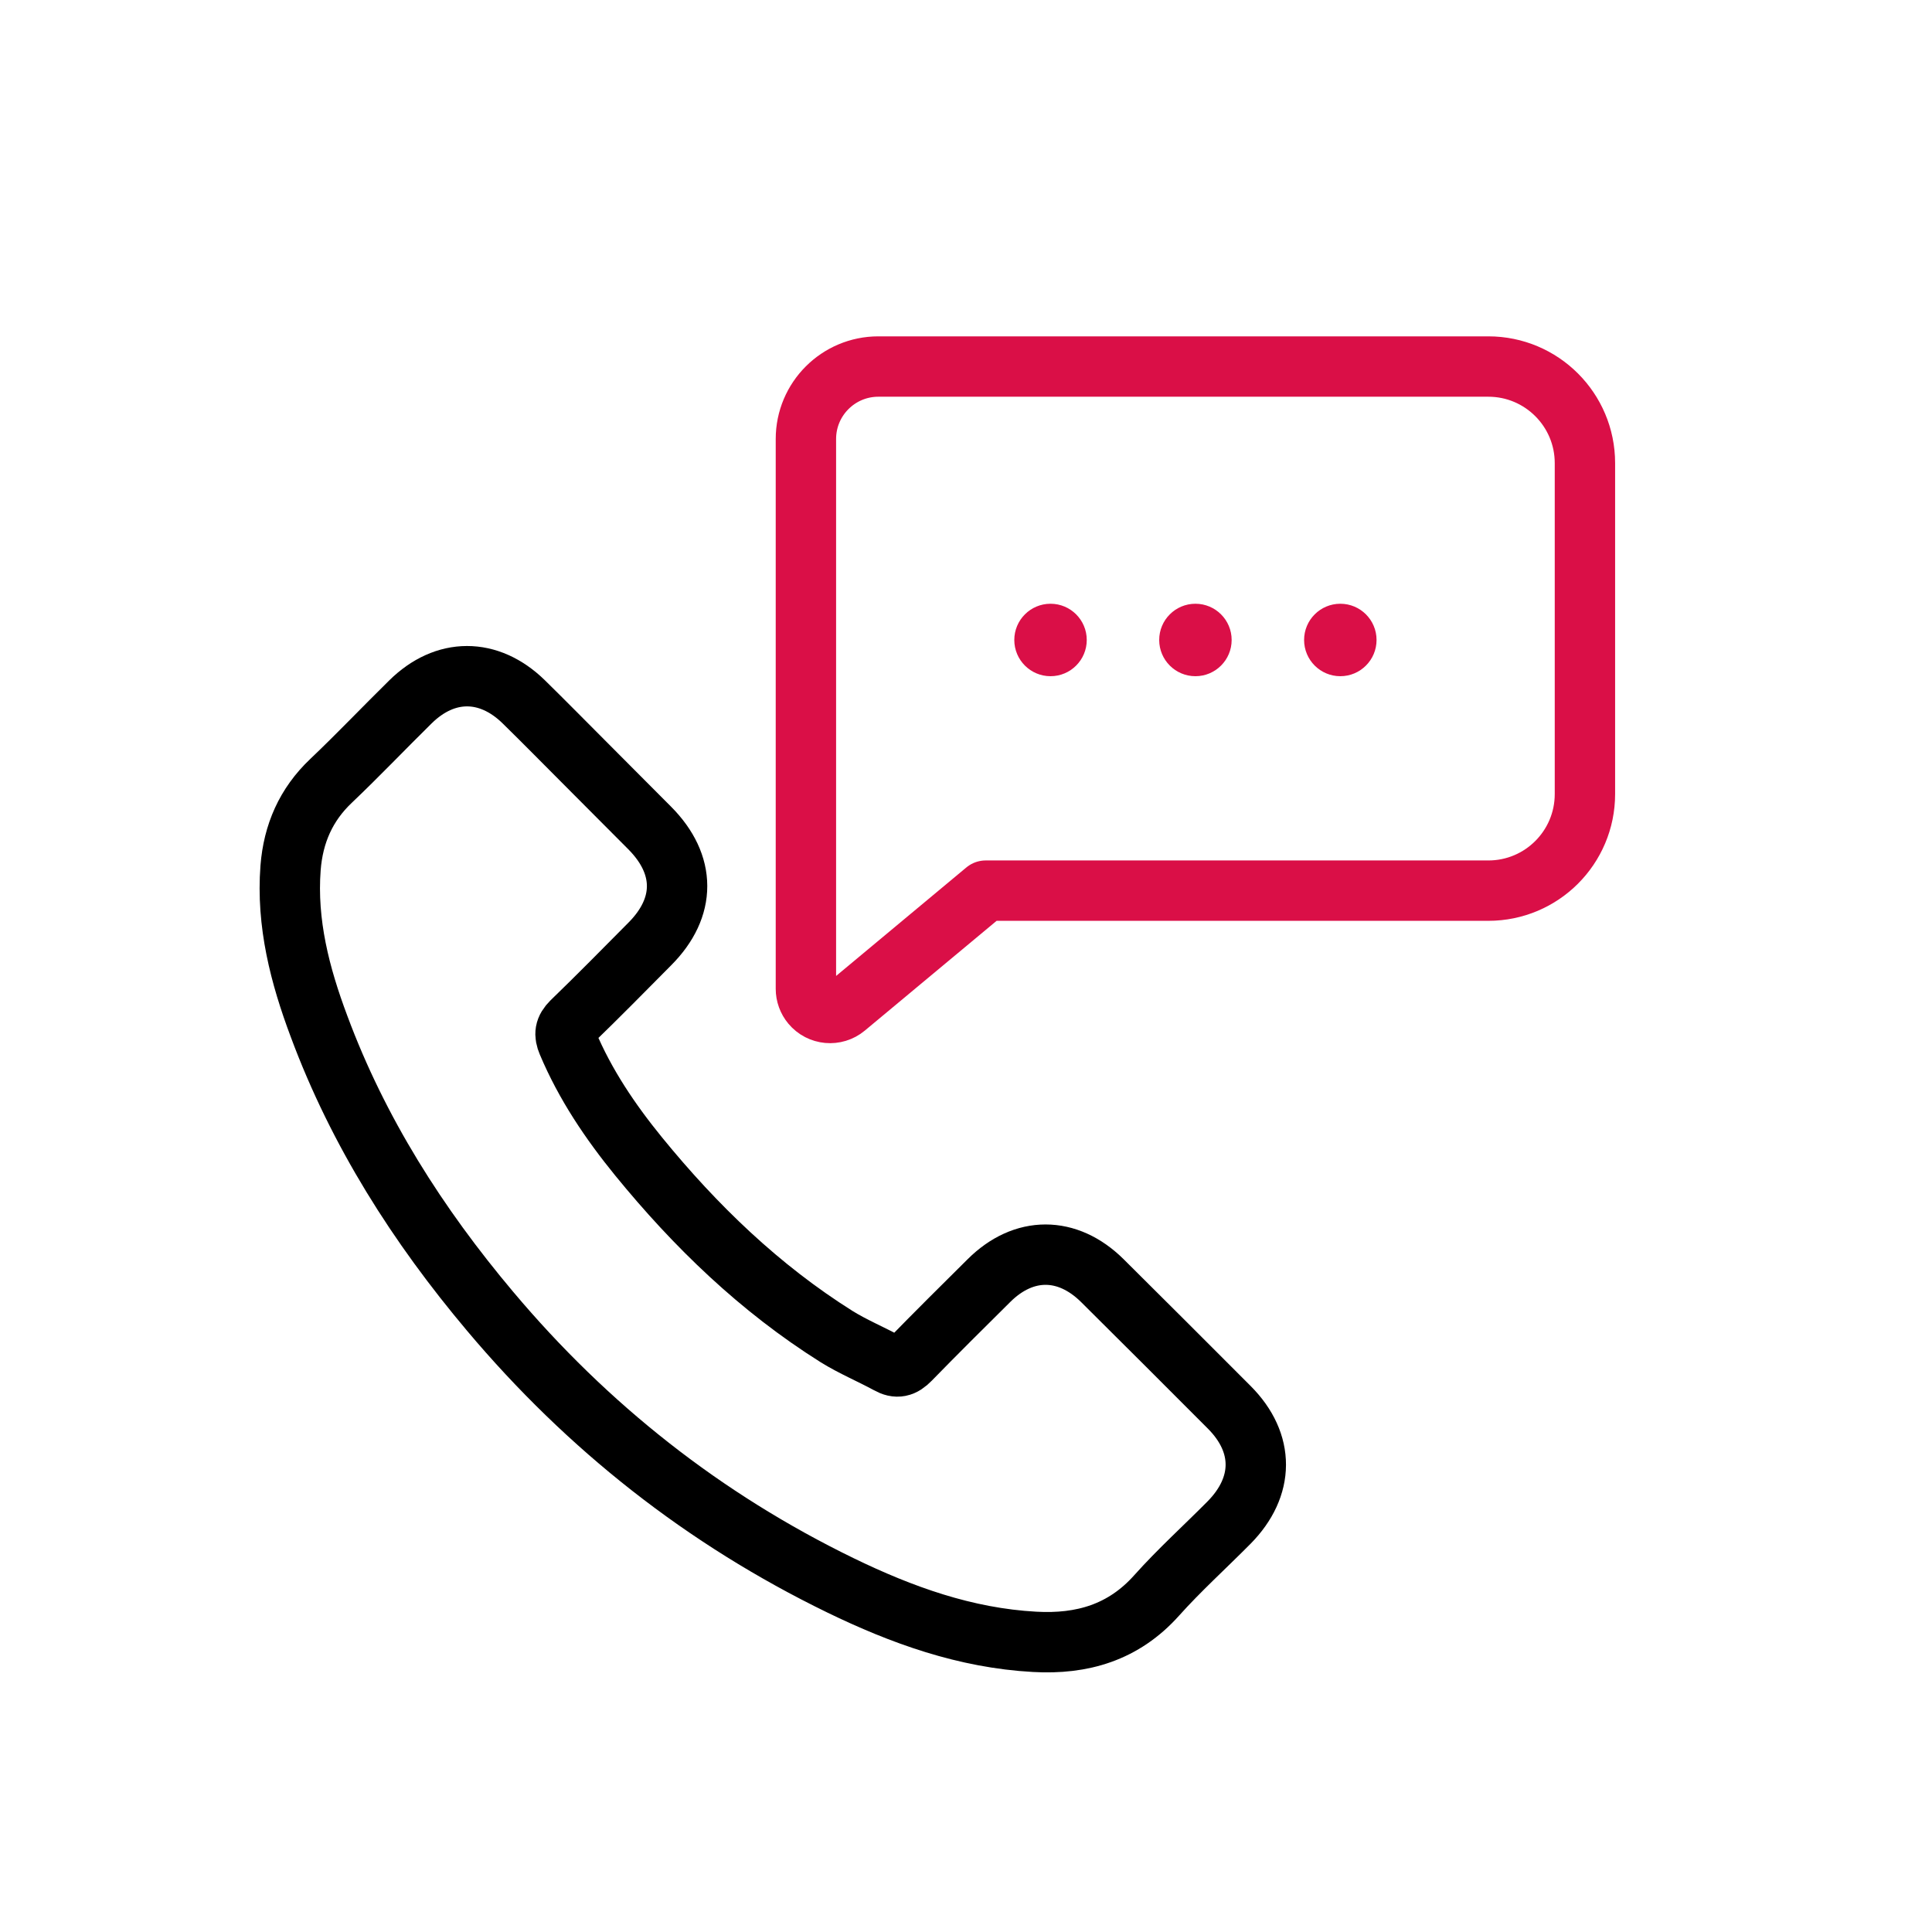
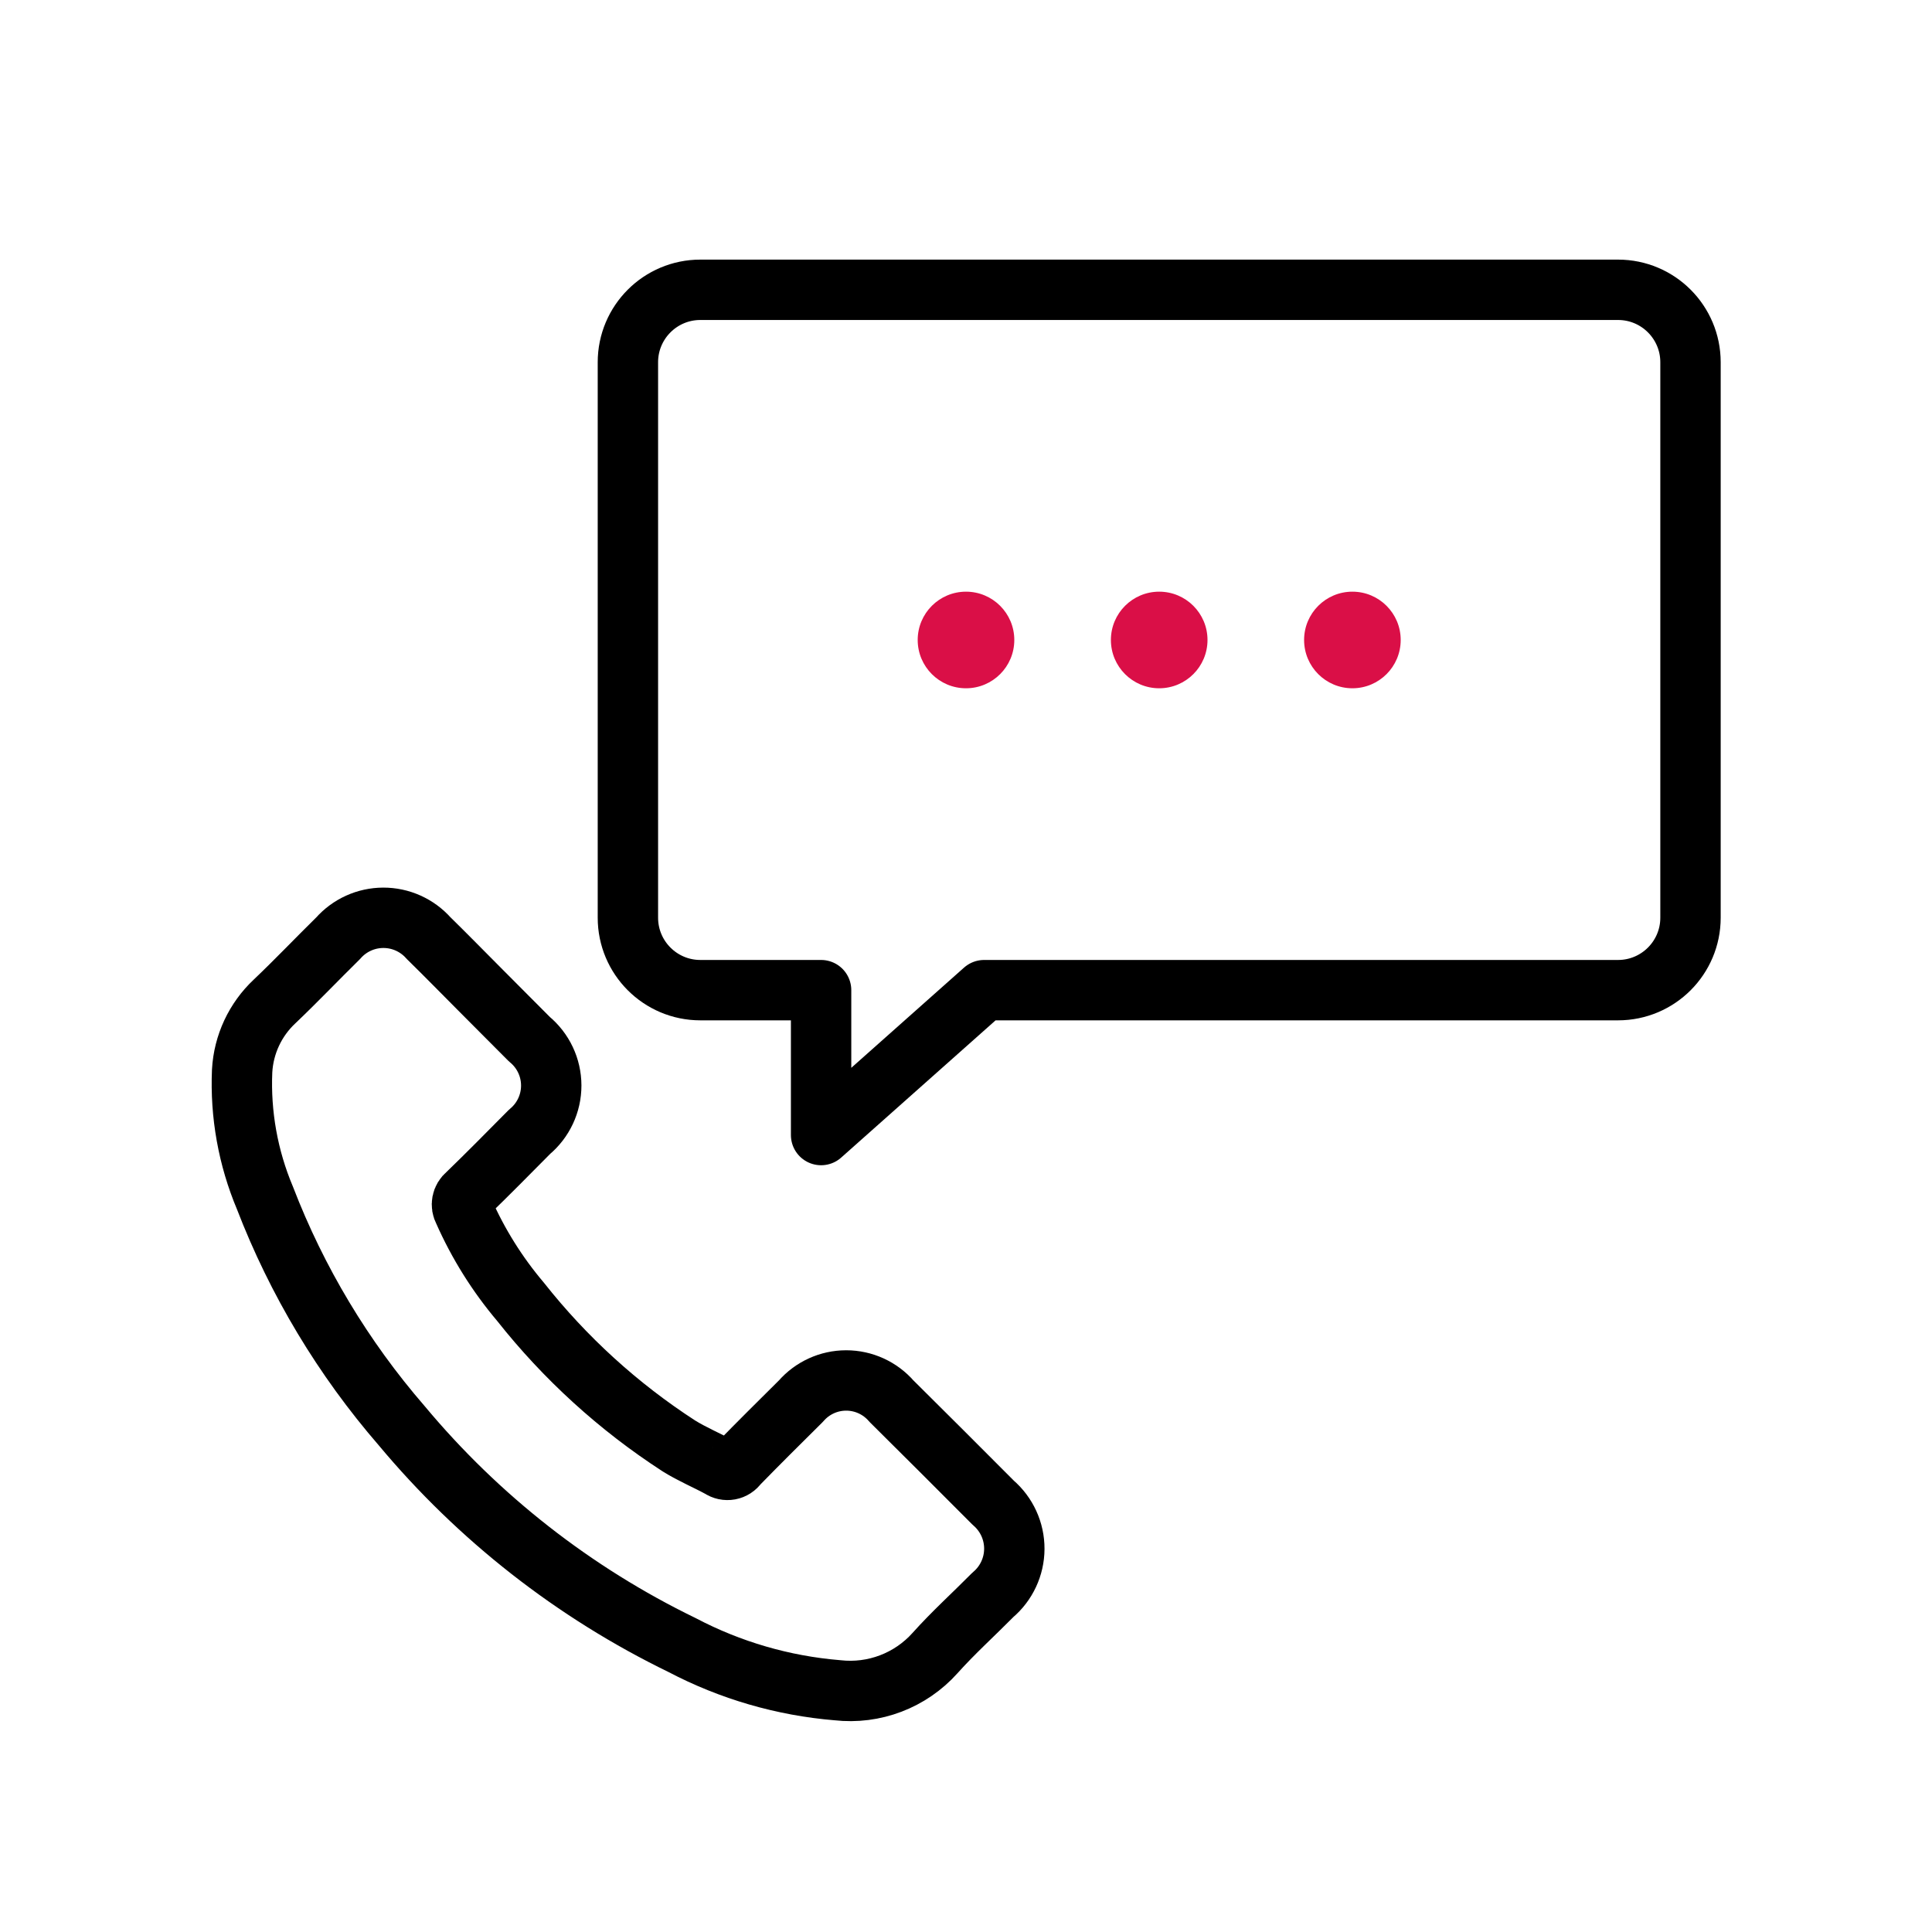
- <svg xmlns="http://www.w3.org/2000/svg" width="160" height="160" viewBox="0 0 160 160">
-   <g fill="none" fill-rule="evenodd">
-     <g>
-       <g>
-         <g>
-           <path d="M0 0H160V160H0z" transform="translate(-554 -4620) translate(80 4564) translate(474 56)" />
-           <g>
-             <g>
-               <path stroke="#000" stroke-linecap="round" stroke-linejoin="round" stroke-width="5" d="M67.282 76.046c-2.892-2.855-6.501-2.855-9.374 0-2.192 2.173-4.383 4.346-6.538 6.556-.589.607-1.086.736-1.804.331-1.418-.773-2.928-1.4-4.291-2.247-6.354-3.996-11.676-9.134-16.39-14.916-2.339-2.873-4.42-5.948-5.875-9.41-.295-.7-.24-1.16.332-1.731 2.191-2.118 4.327-4.291 6.482-6.464 3.002-3.02 3.002-6.556-.018-9.594-1.713-1.731-3.426-3.426-5.138-5.157-1.768-1.767-3.518-3.554-5.304-5.303-2.891-2.818-6.5-2.818-9.374.018-2.21 2.173-4.327 4.402-6.574 6.538-2.081 1.97-3.13 4.383-3.352 7.2-.35 4.585.774 8.913 2.357 13.13 3.242 8.729 8.177 16.482 14.162 23.59 8.085 9.613 17.734 17.218 29.023 22.706 5.083 2.468 10.35 4.364 16.077 4.677 3.941.221 7.366-.773 10.11-3.848 1.879-2.1 3.997-4.015 5.986-6.022 2.946-2.983 2.964-6.593.036-9.54-3.499-3.516-7.016-7.015-10.533-10.514z" transform="translate(-554 -4620) translate(80 4564) translate(474 56) translate(24 30)" />
-               <path stroke="#DA0F47" stroke-linecap="round" stroke-linejoin="round" stroke-width="5" d="M48.743.355h50.514c4.418 0 8 3.582 8 8v27.404c0 4.418-3.582 8-8 8H57.63h0l-11.608 9.669c-.848.707-2.11.592-2.816-.257-.3-.36-.464-.812-.464-1.28V6.355c0-3.314 2.687-6 6-6z" transform="translate(-554 -4620) translate(80 4564) translate(474 56) translate(24 30)" />
-               <g fill="#DA0F47" transform="translate(-554 -4620) translate(80 4564) translate(474 56) translate(24 30) translate(60 20)">
-                 <circle cx="3" cy="3" r="3" />
-                 <circle cx="15" cy="3" r="3" />
-                 <circle cx="27" cy="3" r="3" />
-               </g>
-             </g>
-           </g>
-         </g>
+ <svg xmlns="http://www.w3.org/2000/svg" id="img_CS_phone_80" width="80" height="80">
+   <defs>
+     <style>
+             .cls-2{fill:none;stroke:#000;stroke-linecap:round;stroke-linejoin:round;stroke-miterlimit:10;stroke-width:2.5px}.cls-3{fill:#da0f47}
+         </style>
+   </defs>
+   <path id="Rectangle" style="fill:none" d="M0 0h80v80H0z" />
+   <g id="ic" transform="translate(10 12)">
+     <g id="Group_14" data-name="Group 14" transform="translate(0 12)">
+       <path id="Path" class="cls-2" d="M26.913 20.018a2.48 2.48 0 0 0-3.749 0c-.877.869-1.753 1.738-2.615 2.622a.517.517 0 0 1-.722.133c-.567-.309-1.171-.56-1.716-.9a27.194 27.194 0 0 1-6.556-5.967A15.532 15.532 0 0 1 9.2 12.144a.539.539 0 0 1 .133-.692c.877-.847 1.731-1.716 2.593-2.585a2.49 2.49 0 0 0-.007-3.838c-.685-.692-1.37-1.37-2.055-2.063C9.16 2.259 8.46 1.544 7.746.844A2.5 2.5 0 0 0 4 .852c-.884.869-1.731 1.76-2.63 2.615a4.269 4.269 0 0 0-1.344 2.88A12.2 12.2 0 0 0 .969 11.6a31.914 31.914 0 0 0 5.665 9.436 35.054 35.054 0 0 0 11.609 9.082 16.79 16.79 0 0 0 6.431 1.871 4.713 4.713 0 0 0 4.044-1.54c.751-.84 1.6-1.606 2.394-2.409a2.506 2.506 0 0 0 .015-3.816q-2.1-2.11-4.214-4.206z" transform="translate(0 14)" />
+       <g id="Group_15" data-name="Group 15" transform="translate(28 .5)">
+         <circle id="Oval" class="cls-3" cx="2" cy="2" r="2" />
+         <circle id="Oval-2" data-name="Oval" class="cls-3" cx="2" cy="2" r="2" transform="translate(8)" />
+         <circle id="Oval-3" data-name="Oval" class="cls-3" cx="2" cy="2" r="2" transform="translate(16)" />
      </g>
    </g>
+     <path id="Combined_Shape" data-name="Combined Shape" class="cls-2" d="M8 29H3a3 3 0 0 1-3-3V3a3 3 0 0 1 3-3h38a3 3 0 0 1 3 3v23a3 3 0 0 1-3 3H14.75L8 35z" transform="translate(16)" />
  </g>
</svg>
